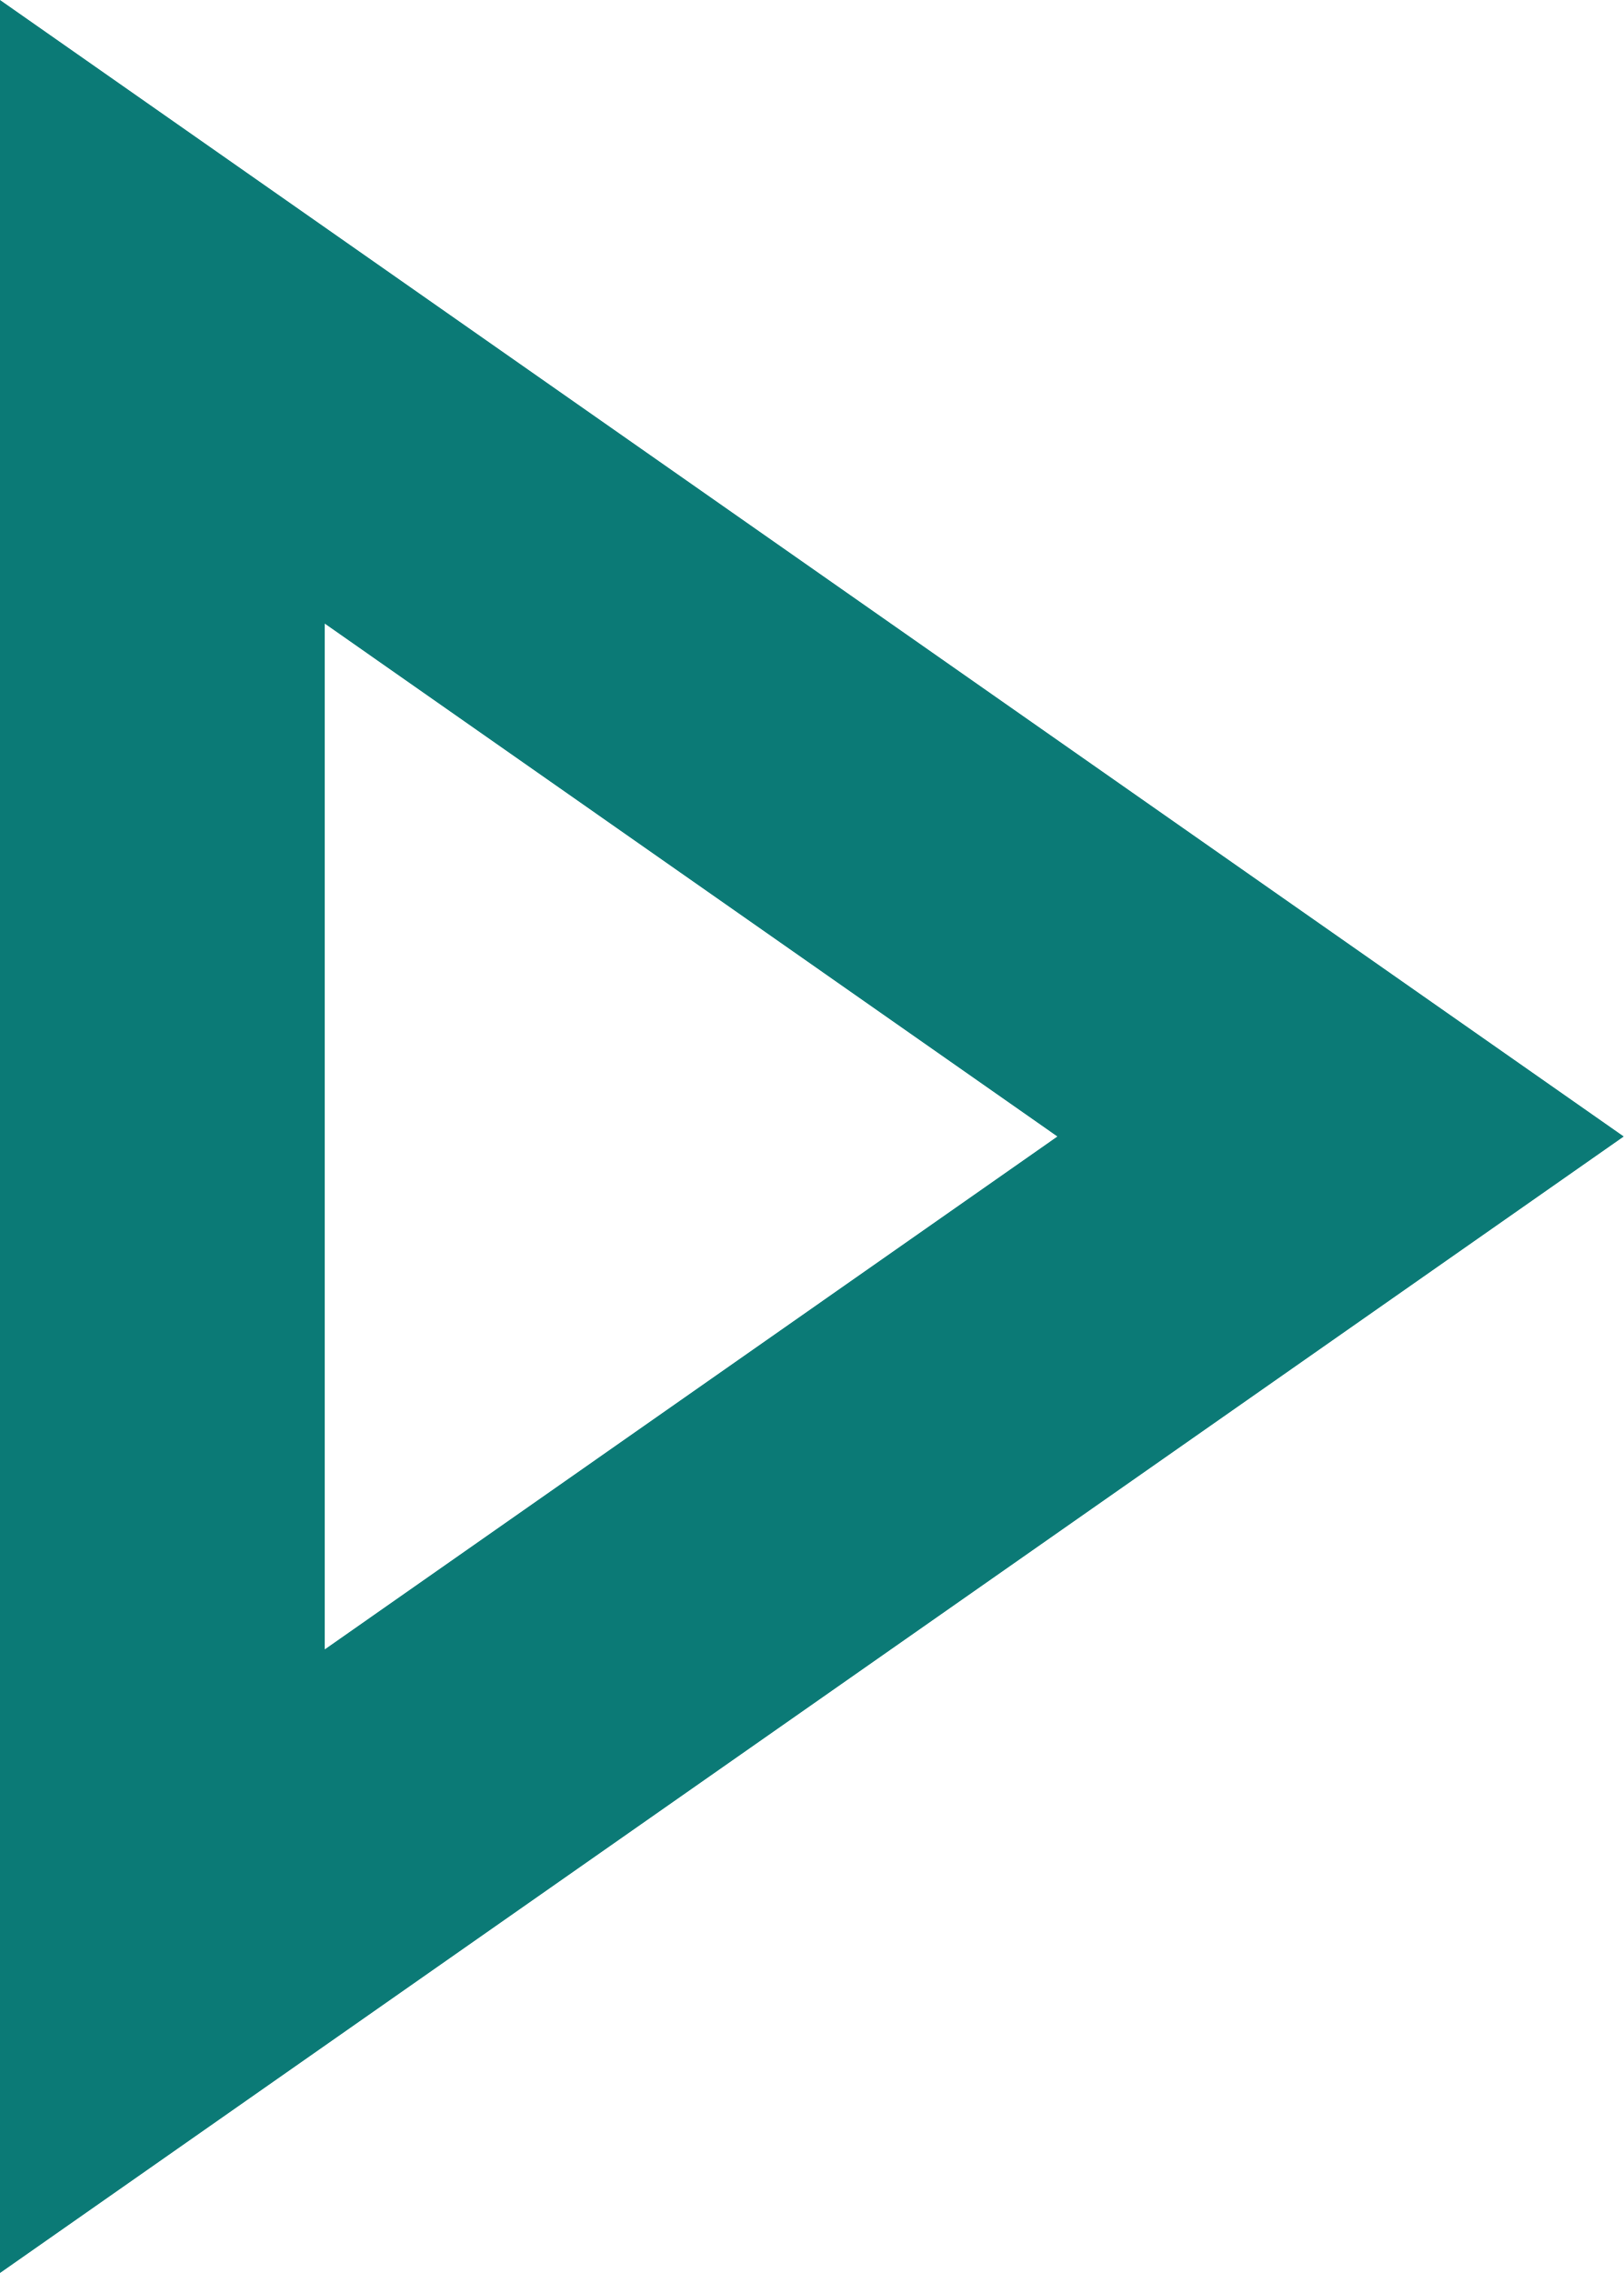
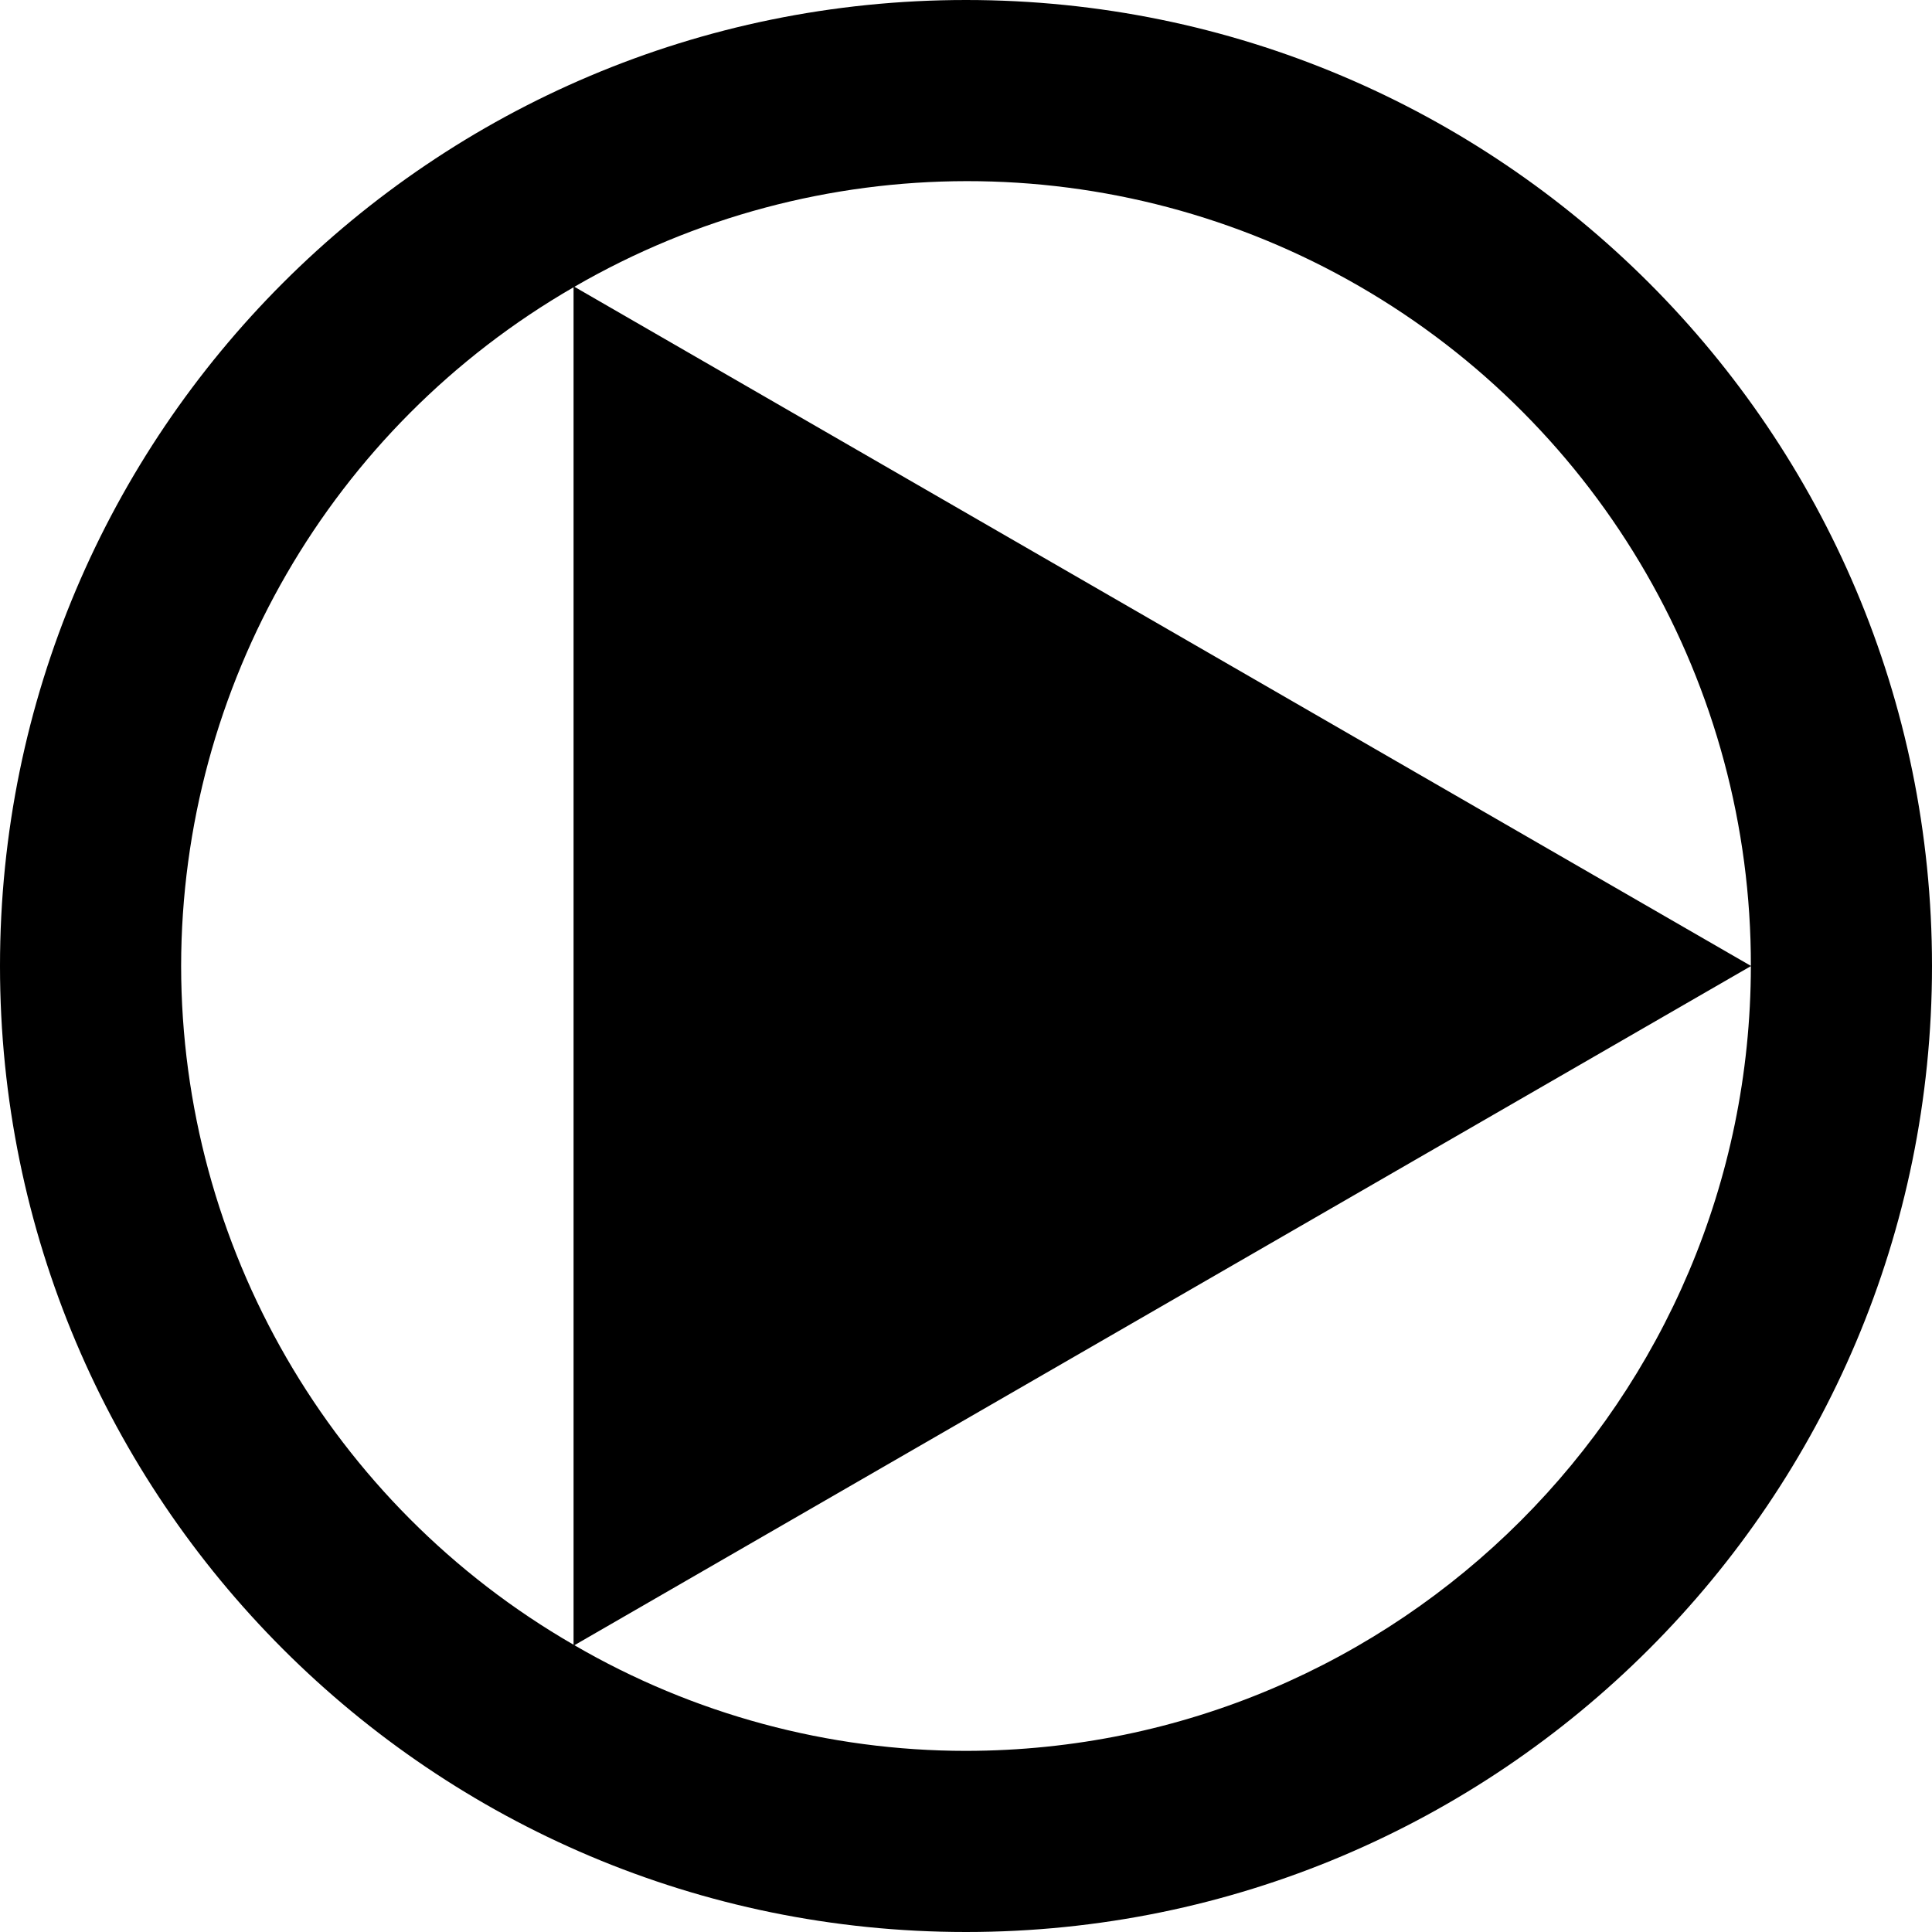
- <svg xmlns="http://www.w3.org/2000/svg" viewBox="0 0 10 14">
-   <path d="M2,3.841,6.512,7,2,10.159V3.841M0,0V14L10,7,0,0Z" fill="#0b7a76" />
+ <svg xmlns="http://www.w3.org/2000/svg" viewBox="0 0 16 16">
+   <path d="M8,0a8,8,0,1,0,8,8A8,8,0,0,0,8,0Zm6.5,7.999L4.757,2.375a6.489,6.489,0,0,1,9.743,5.624ZM1.5,8A6.498,6.498,0,0,1,4.75,2.379V13.621A6.498,6.498,0,0,1,1.5,8ZM8,14.5a6.452,6.452,0,0,1-3.243-.875l9.743-5.624A6.507,6.507,0,0,1,8,14.5Z" />
</svg>
